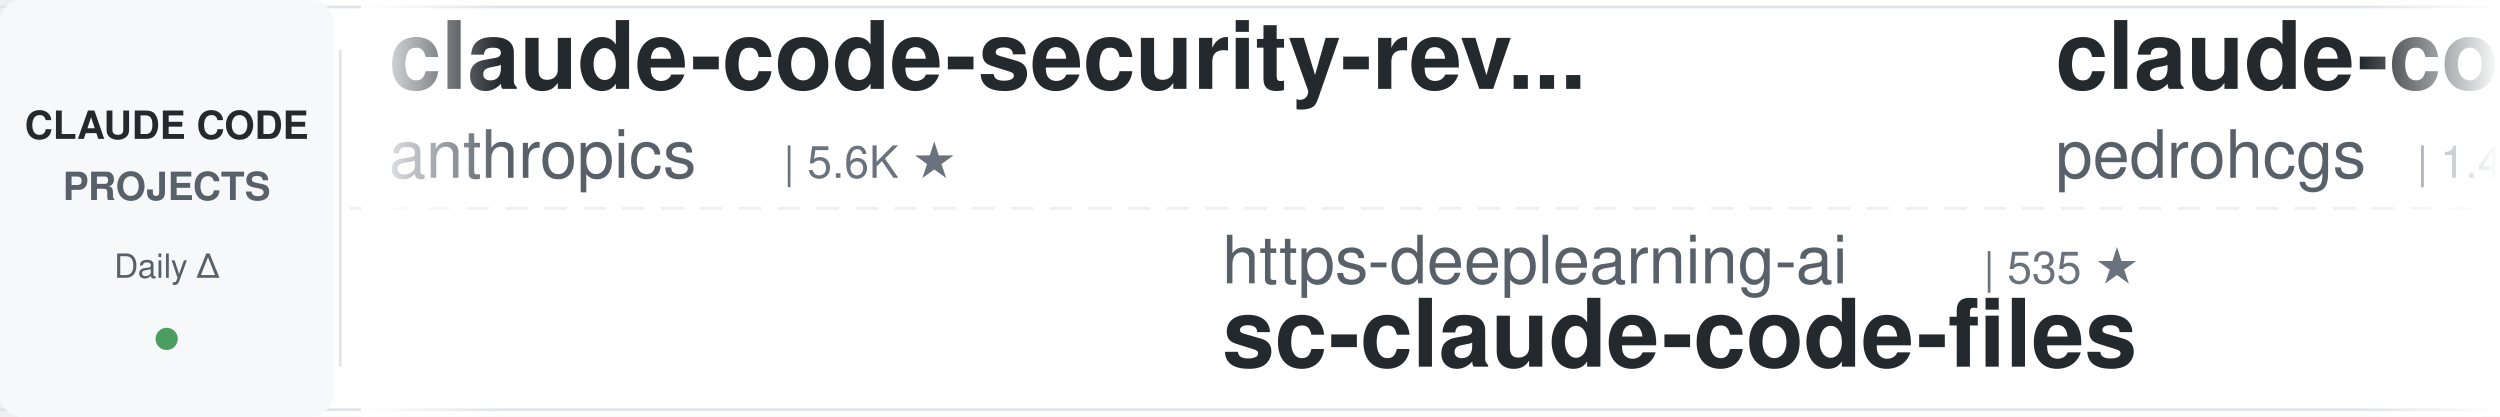
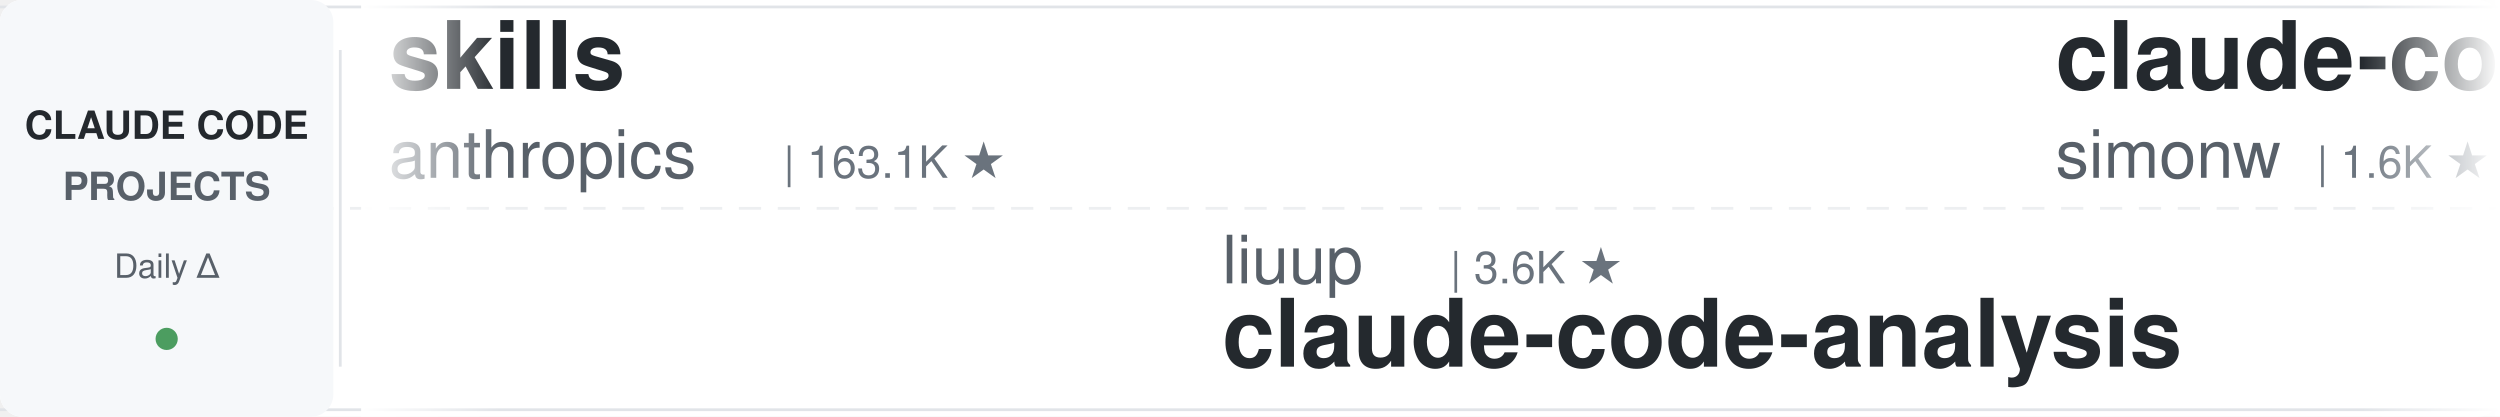
<svg xmlns="http://www.w3.org/2000/svg" width="900" height="150">
  <defs>
    <linearGradient id="leftFade" x1="0%" y1="0%" x2="100%" y2="0%">
      <stop offset="0%" style="stop-color:#ffffff;stop-opacity:1" />
      <stop offset="100%" style="stop-color:#ffffff;stop-opacity:0" />
    </linearGradient>
    <linearGradient id="rightFade" x1="0%" y1="0%" x2="100%" y2="0%">
      <stop offset="0%" style="stop-color:#ffffff;stop-opacity:0" />
      <stop offset="100%" style="stop-color:#ffffff;stop-opacity:1" />
    </linearGradient>
  </defs>
  <rect width="900" height="150" fill="#ffffff" rx="8" />
  <rect x="0" y="2" width="900" height="1" fill="#e1e4e8" />
  <rect x="0" y="147" width="900" height="1" fill="#e1e4e8" />
  <line x1="0" y1="75" x2="900" y2="75" stroke="#e1e4e8" stroke-width="1" stroke-dasharray="8 6" opacity="0.6" />
  <rect x="0" y="0" width="120" height="150" fill="#f6f8fa" rx="8" />
  <text x="60" y="50" font-family="-apple-system, BlinkMacSystemFont, 'Segoe UI', Helvetica, Arial, sans-serif" font-size="14" font-weight="600" fill="#24292e" text-anchor="middle">CLAUDE CODE</text>
  <text x="60" y="72" font-family="-apple-system, BlinkMacSystemFont, 'Segoe UI', Helvetica, Arial, sans-serif" font-size="14" font-weight="600" fill="#586069" text-anchor="middle">PROJECTS</text>
  <text x="60" y="100" font-family="-apple-system, BlinkMacSystemFont, 'Segoe UI', Helvetica, Arial, sans-serif" font-size="12" font-weight="500" fill="#586069" text-anchor="middle">Daily Δ</text>
  <circle cx="60" cy="122" r="4" fill="#22863a" opacity="0.8" />
  <rect x="122" y="18" width="1" height="114" fill="#e1e4e8" />
  <clipPath id="tickerClip">
    <rect x="130" y="0" width="770" height="150" />
  </clipPath>
  <g clip-path="url(#tickerClip)">
    <g id="tickerItems">
      <animateTransform attributeName="transform" attributeType="XML" type="translate" from="0 0" to="-3000 0" dur="54s" repeatCount="indefinite" />
      <g transform="translate(0, 0)">
-         <text x="140" y="32" font-family="-apple-system, BlinkMacSystemFont, 'Segoe UI', Helvetica, Arial, sans-serif" font-size="34" font-weight="600" fill="#24292e">claude-code-security-rev...</text>
+         <text x="140" y="32" font-family="-apple-system, BlinkMacSystemFont, 'Segoe UI', Helvetica, Arial, sans-serif" font-size="34" font-weight="600" fill="#24292e">skills</text>
        <text x="140" y="64" font-family="-apple-system, BlinkMacSystemFont, 'Segoe UI', Helvetica, Arial, sans-serif" font-size="24" font-weight="400" fill="#586069">anthropics</text>
-         <text x="282" y="64" font-family="-apple-system, BlinkMacSystemFont, 'Segoe UI', Helvetica, Arial, sans-serif" font-size="16" font-weight="500" fill="#6a737d">| 5.6K ★</text>
+         <text x="282" y="64" font-family="-apple-system, BlinkMacSystemFont, 'Segoe UI', Helvetica, Arial, sans-serif" font-size="16" font-weight="500" fill="#6a737d">| 163.1K ★</text>
      </g>
      <g transform="translate(300, 0)">
-         <text x="140" y="102" font-family="-apple-system, BlinkMacSystemFont, 'Segoe UI', Helvetica, Arial, sans-serif" font-size="24" font-weight="400" fill="#586069">https-deeplearning-ai</text>
-         <text x="414" y="102" font-family="-apple-system, BlinkMacSystemFont, 'Segoe UI', Helvetica, Arial, sans-serif" font-size="16" font-weight="500" fill="#6a737d">| 535 ★</text>
-         <text x="140" y="132" font-family="-apple-system, BlinkMacSystemFont, 'Segoe UI', Helvetica, Arial, sans-serif" font-size="34" font-weight="600" fill="#24292e">sc-claude-code-files</text>
+         <text x="140" y="102" font-family="-apple-system, BlinkMacSystemFont, 'Segoe UI', Helvetica, Arial, sans-serif" font-size="24" font-weight="400" fill="#586069">liuup</text>
+         <text x="222" y="102" font-family="-apple-system, BlinkMacSystemFont, 'Segoe UI', Helvetica, Arial, sans-serif" font-size="16" font-weight="500" fill="#6a737d">| 3.6K ★</text>
+         <text x="140" y="132" font-family="-apple-system, BlinkMacSystemFont, 'Segoe UI', Helvetica, Arial, sans-serif" font-size="34" font-weight="600" fill="#24292e">claude-code-analysis</text>
      </g>
      <g transform="translate(600, 0)">
-         <text x="140" y="32" font-family="-apple-system, BlinkMacSystemFont, 'Segoe UI', Helvetica, Arial, sans-serif" font-size="34" font-weight="600" fill="#24292e">claude-code-my-workflow</text>
-         <text x="140" y="64" font-family="-apple-system, BlinkMacSystemFont, 'Segoe UI', Helvetica, Arial, sans-serif" font-size="24" font-weight="400" fill="#586069">pedrohcgs</text>
-         <text x="270" y="64" font-family="-apple-system, BlinkMacSystemFont, 'Segoe UI', Helvetica, Arial, sans-serif" font-size="16" font-weight="500" fill="#6a737d">| 1.4K ★</text>
+         <text x="140" y="32" font-family="-apple-system, BlinkMacSystemFont, 'Segoe UI', Helvetica, Arial, sans-serif" font-size="34" font-weight="600" fill="#24292e">claude-code-transcripts</text>
+         <text x="140" y="64" font-family="-apple-system, BlinkMacSystemFont, 'Segoe UI', Helvetica, Arial, sans-serif" font-size="24" font-weight="400" fill="#586069">simonw</text>
+         <text x="234" y="64" font-family="-apple-system, BlinkMacSystemFont, 'Segoe UI', Helvetica, Arial, sans-serif" font-size="16" font-weight="500" fill="#6a737d">| 1.6K ★</text>
      </g>
      <g transform="translate(900, 0)">
-         <text x="140" y="102" font-family="-apple-system, BlinkMacSystemFont, 'Segoe UI', Helvetica, Arial, sans-serif" font-size="24" font-weight="400" fill="#586069">AICoderTudou</text>
-         <text x="306" y="102" font-family="-apple-system, BlinkMacSystemFont, 'Segoe UI', Helvetica, Arial, sans-serif" font-size="16" font-weight="500" fill="#6a737d">| 497 ★</text>
-         <text x="140" y="132" font-family="-apple-system, BlinkMacSystemFont, 'Segoe UI', Helvetica, Arial, sans-serif" font-size="34" font-weight="600" fill="#24292e">claude-code-tudou</text>
+         <text x="140" y="102" font-family="-apple-system, BlinkMacSystemFont, 'Segoe UI', Helvetica, Arial, sans-serif" font-size="24" font-weight="400" fill="#586069">FlorianBruniaux</text>
+         <text x="342" y="102" font-family="-apple-system, BlinkMacSystemFont, 'Segoe UI', Helvetica, Arial, sans-serif" font-size="16" font-weight="500" fill="#6a737d">| 5.5K ★</text>
+         <text x="140" y="132" font-family="-apple-system, BlinkMacSystemFont, 'Segoe UI', Helvetica, Arial, sans-serif" font-size="34" font-weight="600" fill="#24292e">claude-code-ultimate-gui...</text>
      </g>
      <g transform="translate(1200, 0)">
+         <text x="140" y="32" font-family="-apple-system, BlinkMacSystemFont, 'Segoe UI', Helvetica, Arial, sans-serif" font-size="34" font-weight="600" fill="#24292e">claude-code-templates</text>
+         <text x="140" y="64" font-family="-apple-system, BlinkMacSystemFont, 'Segoe UI', Helvetica, Arial, sans-serif" font-size="24" font-weight="400" fill="#586069">davila7</text>
+         <text x="246" y="64" font-family="-apple-system, BlinkMacSystemFont, 'Segoe UI', Helvetica, Arial, sans-serif" font-size="16" font-weight="500" fill="#6a737d">| 29.8K ★</text>
+       </g>
+       <g transform="translate(1500, 0)">
+         <text x="140" y="102" font-family="-apple-system, BlinkMacSystemFont, 'Segoe UI', Helvetica, Arial, sans-serif" font-size="24" font-weight="400" fill="#586069">Pimzino</text>
+         <text x="246" y="102" font-family="-apple-system, BlinkMacSystemFont, 'Segoe UI', Helvetica, Arial, sans-serif" font-size="16" font-weight="500" fill="#6a737d">| 3.8K ★</text>
+         <text x="140" y="132" font-family="-apple-system, BlinkMacSystemFont, 'Segoe UI', Helvetica, Arial, sans-serif" font-size="34" font-weight="600" fill="#24292e">claude-code-spec-workflo...</text>
+       </g>
+       <g transform="translate(1800, 0)">
+         <text x="140" y="32" font-family="-apple-system, BlinkMacSystemFont, 'Segoe UI', Helvetica, Arial, sans-serif" font-size="34" font-weight="600" fill="#24292e">claude-code-action</text>
+         <text x="140" y="64" font-family="-apple-system, BlinkMacSystemFont, 'Segoe UI', Helvetica, Arial, sans-serif" font-size="24" font-weight="400" fill="#586069">anthropics</text>
+         <text x="282" y="64" font-family="-apple-system, BlinkMacSystemFont, 'Segoe UI', Helvetica, Arial, sans-serif" font-size="16" font-weight="500" fill="#6a737d">| 8.4K ★</text>
+       </g>
+       <g transform="translate(2100, 0)">
+         <text x="140" y="102" font-family="-apple-system, BlinkMacSystemFont, 'Segoe UI', Helvetica, Arial, sans-serif" font-size="24" font-weight="400" fill="#586069">lintsinghua</text>
+         <text x="294" y="102" font-family="-apple-system, BlinkMacSystemFont, 'Segoe UI', Helvetica, Arial, sans-serif" font-size="16" font-weight="500" fill="#6a737d">| 4.0K ★</text>
+         <text x="140" y="132" font-family="-apple-system, BlinkMacSystemFont, 'Segoe UI', Helvetica, Arial, sans-serif" font-size="34" font-weight="600" fill="#24292e">claude-code-book</text>
+       </g>
+       <g transform="translate(2400, 0)">
        <text x="140" y="32" font-family="-apple-system, BlinkMacSystemFont, 'Segoe UI', Helvetica, Arial, sans-serif" font-size="34" font-weight="600" fill="#24292e">claude-code-reverse</text>
        <text x="140" y="64" font-family="-apple-system, BlinkMacSystemFont, 'Segoe UI', Helvetica, Arial, sans-serif" font-size="24" font-weight="400" fill="#586069">Yuyz0112</text>
        <text x="258" y="64" font-family="-apple-system, BlinkMacSystemFont, 'Segoe UI', Helvetica, Arial, sans-serif" font-size="16" font-weight="500" fill="#6a737d">| 2.4K ★</text>
      </g>
-       <g transform="translate(1500, 0)">
-         <text x="140" y="102" font-family="-apple-system, BlinkMacSystemFont, 'Segoe UI', Helvetica, Arial, sans-serif" font-size="24" font-weight="400" fill="#586069">fuergaosi233</text>
-         <text x="306" y="102" font-family="-apple-system, BlinkMacSystemFont, 'Segoe UI', Helvetica, Arial, sans-serif" font-size="16" font-weight="500" fill="#6a737d">| 2.7K ★</text>
-         <text x="140" y="132" font-family="-apple-system, BlinkMacSystemFont, 'Segoe UI', Helvetica, Arial, sans-serif" font-size="34" font-weight="600" fill="#24292e">claude-code-proxy</text>
-       </g>
-       <g transform="translate(1800, 0)">
-         <text x="140" y="32" font-family="-apple-system, BlinkMacSystemFont, 'Segoe UI', Helvetica, Arial, sans-serif" font-size="34" font-weight="600" fill="#24292e">claude-code-proxy</text>
-         <text x="140" y="64" font-family="-apple-system, BlinkMacSystemFont, 'Segoe UI', Helvetica, Arial, sans-serif" font-size="24" font-weight="400" fill="#586069">1rgs</text>
-         <text x="210" y="64" font-family="-apple-system, BlinkMacSystemFont, 'Segoe UI', Helvetica, Arial, sans-serif" font-size="16" font-weight="500" fill="#6a737d">| 3.7K ★</text>
-       </g>
-       <g transform="translate(2100, 0)">
-         <text x="140" y="102" font-family="-apple-system, BlinkMacSystemFont, 'Segoe UI', Helvetica, Arial, sans-serif" font-size="24" font-weight="400" fill="#586069">VILA-Lab</text>
-         <text x="258" y="102" font-family="-apple-system, BlinkMacSystemFont, 'Segoe UI', Helvetica, Arial, sans-serif" font-size="16" font-weight="500" fill="#6a737d">| 2.0K ★</text>
-         <text x="140" y="132" font-family="-apple-system, BlinkMacSystemFont, 'Segoe UI', Helvetica, Arial, sans-serif" font-size="34" font-weight="600" fill="#24292e">Dive-into-Claude-Code</text>
-       </g>
-       <g transform="translate(2400, 0)">
-         <text x="140" y="32" font-family="-apple-system, BlinkMacSystemFont, 'Segoe UI', Helvetica, Arial, sans-serif" font-size="34" font-weight="600" fill="#24292e">claude-code-action</text>
-         <text x="140" y="64" font-family="-apple-system, BlinkMacSystemFont, 'Segoe UI', Helvetica, Arial, sans-serif" font-size="24" font-weight="400" fill="#586069">anthropics</text>
-         <text x="282" y="64" font-family="-apple-system, BlinkMacSystemFont, 'Segoe UI', Helvetica, Arial, sans-serif" font-size="16" font-weight="500" fill="#6a737d">| 8.4K ★</text>
-       </g>
      <g transform="translate(2700, 0)">
-         <text x="140" y="102" font-family="-apple-system, BlinkMacSystemFont, 'Segoe UI', Helvetica, Arial, sans-serif" font-size="24" font-weight="400" fill="#586069">Cranot</text>
-         <text x="234" y="102" font-family="-apple-system, BlinkMacSystemFont, 'Segoe UI', Helvetica, Arial, sans-serif" font-size="16" font-weight="500" fill="#6a737d">| 2.8K ★</text>
-         <text x="140" y="132" font-family="-apple-system, BlinkMacSystemFont, 'Segoe UI', Helvetica, Arial, sans-serif" font-size="34" font-weight="600" fill="#24292e">claude-code-guide</text>
+         <text x="140" y="102" font-family="-apple-system, BlinkMacSystemFont, 'Segoe UI', Helvetica, Arial, sans-serif" font-size="24" font-weight="400" fill="#586069">shanraisshan</text>
+         <text x="306" y="102" font-family="-apple-system, BlinkMacSystemFont, 'Segoe UI', Helvetica, Arial, sans-serif" font-size="16" font-weight="500" fill="#6a737d">| 63.2K ★</text>
+         <text x="140" y="132" font-family="-apple-system, BlinkMacSystemFont, 'Segoe UI', Helvetica, Arial, sans-serif" font-size="34" font-weight="600" fill="#24292e">claude-code-best-practic...</text>
      </g>
      <g transform="translate(3000, 0)">
-         <text x="140" y="32" font-family="-apple-system, BlinkMacSystemFont, 'Segoe UI', Helvetica, Arial, sans-serif" font-size="34" font-weight="600" fill="#24292e">claude-code-security-rev...</text>
+         <text x="140" y="32" font-family="-apple-system, BlinkMacSystemFont, 'Segoe UI', Helvetica, Arial, sans-serif" font-size="34" font-weight="600" fill="#24292e">skills</text>
        <text x="140" y="64" font-family="-apple-system, BlinkMacSystemFont, 'Segoe UI', Helvetica, Arial, sans-serif" font-size="24" font-weight="400" fill="#586069">anthropics</text>
-         <text x="282" y="64" font-family="-apple-system, BlinkMacSystemFont, 'Segoe UI', Helvetica, Arial, sans-serif" font-size="16" font-weight="500" fill="#6a737d">| 5.6K ★</text>
+         <text x="282" y="64" font-family="-apple-system, BlinkMacSystemFont, 'Segoe UI', Helvetica, Arial, sans-serif" font-size="16" font-weight="500" fill="#6a737d">| 163.1K ★</text>
      </g>
      <g transform="translate(3300, 0)">
-         <text x="140" y="102" font-family="-apple-system, BlinkMacSystemFont, 'Segoe UI', Helvetica, Arial, sans-serif" font-size="24" font-weight="400" fill="#586069">https-deeplearning-ai</text>
-         <text x="414" y="102" font-family="-apple-system, BlinkMacSystemFont, 'Segoe UI', Helvetica, Arial, sans-serif" font-size="16" font-weight="500" fill="#6a737d">| 535 ★</text>
-         <text x="140" y="132" font-family="-apple-system, BlinkMacSystemFont, 'Segoe UI', Helvetica, Arial, sans-serif" font-size="34" font-weight="600" fill="#24292e">sc-claude-code-files</text>
+         <text x="140" y="102" font-family="-apple-system, BlinkMacSystemFont, 'Segoe UI', Helvetica, Arial, sans-serif" font-size="24" font-weight="400" fill="#586069">liuup</text>
+         <text x="222" y="102" font-family="-apple-system, BlinkMacSystemFont, 'Segoe UI', Helvetica, Arial, sans-serif" font-size="16" font-weight="500" fill="#6a737d">| 3.6K ★</text>
+         <text x="140" y="132" font-family="-apple-system, BlinkMacSystemFont, 'Segoe UI', Helvetica, Arial, sans-serif" font-size="34" font-weight="600" fill="#24292e">claude-code-analysis</text>
      </g>
      <g transform="translate(3600, 0)">
-         <text x="140" y="32" font-family="-apple-system, BlinkMacSystemFont, 'Segoe UI', Helvetica, Arial, sans-serif" font-size="34" font-weight="600" fill="#24292e">claude-code-my-workflow</text>
-         <text x="140" y="64" font-family="-apple-system, BlinkMacSystemFont, 'Segoe UI', Helvetica, Arial, sans-serif" font-size="24" font-weight="400" fill="#586069">pedrohcgs</text>
-         <text x="270" y="64" font-family="-apple-system, BlinkMacSystemFont, 'Segoe UI', Helvetica, Arial, sans-serif" font-size="16" font-weight="500" fill="#6a737d">| 1.4K ★</text>
+         <text x="140" y="32" font-family="-apple-system, BlinkMacSystemFont, 'Segoe UI', Helvetica, Arial, sans-serif" font-size="34" font-weight="600" fill="#24292e">claude-code-transcripts</text>
+         <text x="140" y="64" font-family="-apple-system, BlinkMacSystemFont, 'Segoe UI', Helvetica, Arial, sans-serif" font-size="24" font-weight="400" fill="#586069">simonw</text>
+         <text x="234" y="64" font-family="-apple-system, BlinkMacSystemFont, 'Segoe UI', Helvetica, Arial, sans-serif" font-size="16" font-weight="500" fill="#6a737d">| 1.6K ★</text>
      </g>
      <g transform="translate(3900, 0)">
-         <text x="140" y="102" font-family="-apple-system, BlinkMacSystemFont, 'Segoe UI', Helvetica, Arial, sans-serif" font-size="24" font-weight="400" fill="#586069">AICoderTudou</text>
-         <text x="306" y="102" font-family="-apple-system, BlinkMacSystemFont, 'Segoe UI', Helvetica, Arial, sans-serif" font-size="16" font-weight="500" fill="#6a737d">| 497 ★</text>
-         <text x="140" y="132" font-family="-apple-system, BlinkMacSystemFont, 'Segoe UI', Helvetica, Arial, sans-serif" font-size="34" font-weight="600" fill="#24292e">claude-code-tudou</text>
+         <text x="140" y="102" font-family="-apple-system, BlinkMacSystemFont, 'Segoe UI', Helvetica, Arial, sans-serif" font-size="24" font-weight="400" fill="#586069">FlorianBruniaux</text>
+         <text x="342" y="102" font-family="-apple-system, BlinkMacSystemFont, 'Segoe UI', Helvetica, Arial, sans-serif" font-size="16" font-weight="500" fill="#6a737d">| 5.5K ★</text>
+         <text x="140" y="132" font-family="-apple-system, BlinkMacSystemFont, 'Segoe UI', Helvetica, Arial, sans-serif" font-size="34" font-weight="600" fill="#24292e">claude-code-ultimate-gui...</text>
      </g>
    </g>
  </g>
  <rect x="130" y="0" width="50" height="150" fill="url(#leftFade)" />
  <rect x="850" y="0" width="50" height="150" fill="url(#rightFade)" />
</svg>
